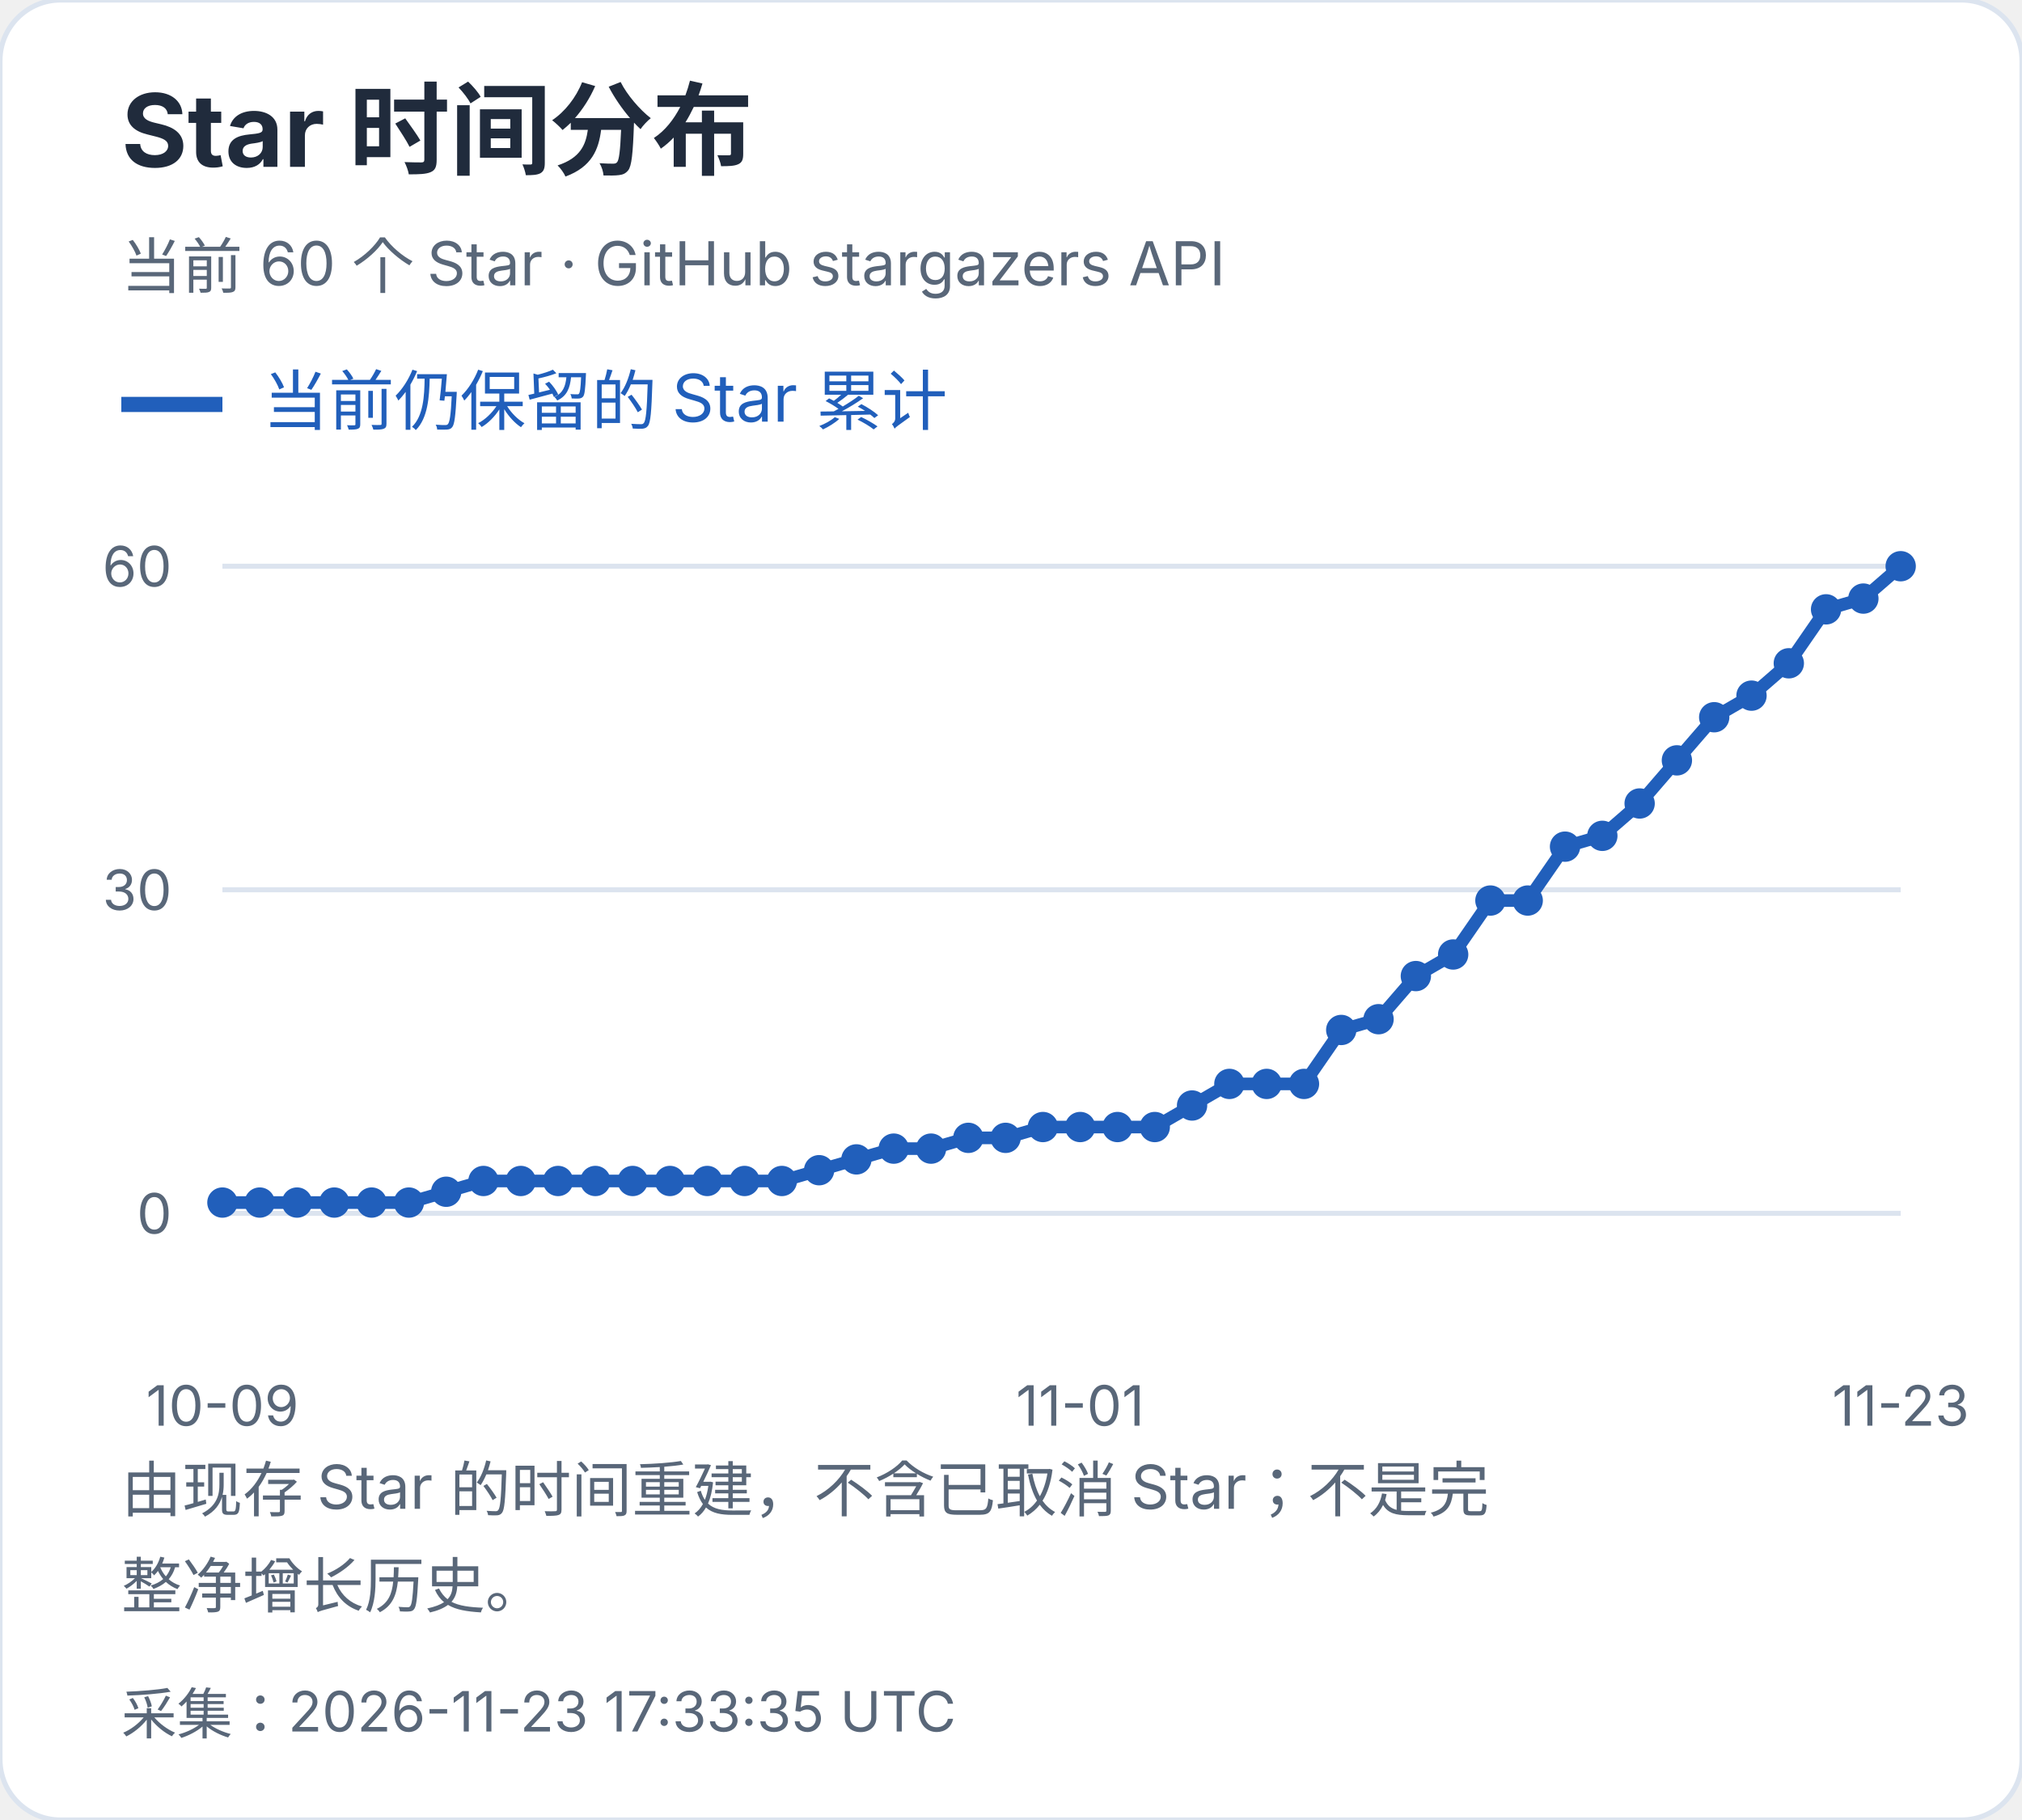
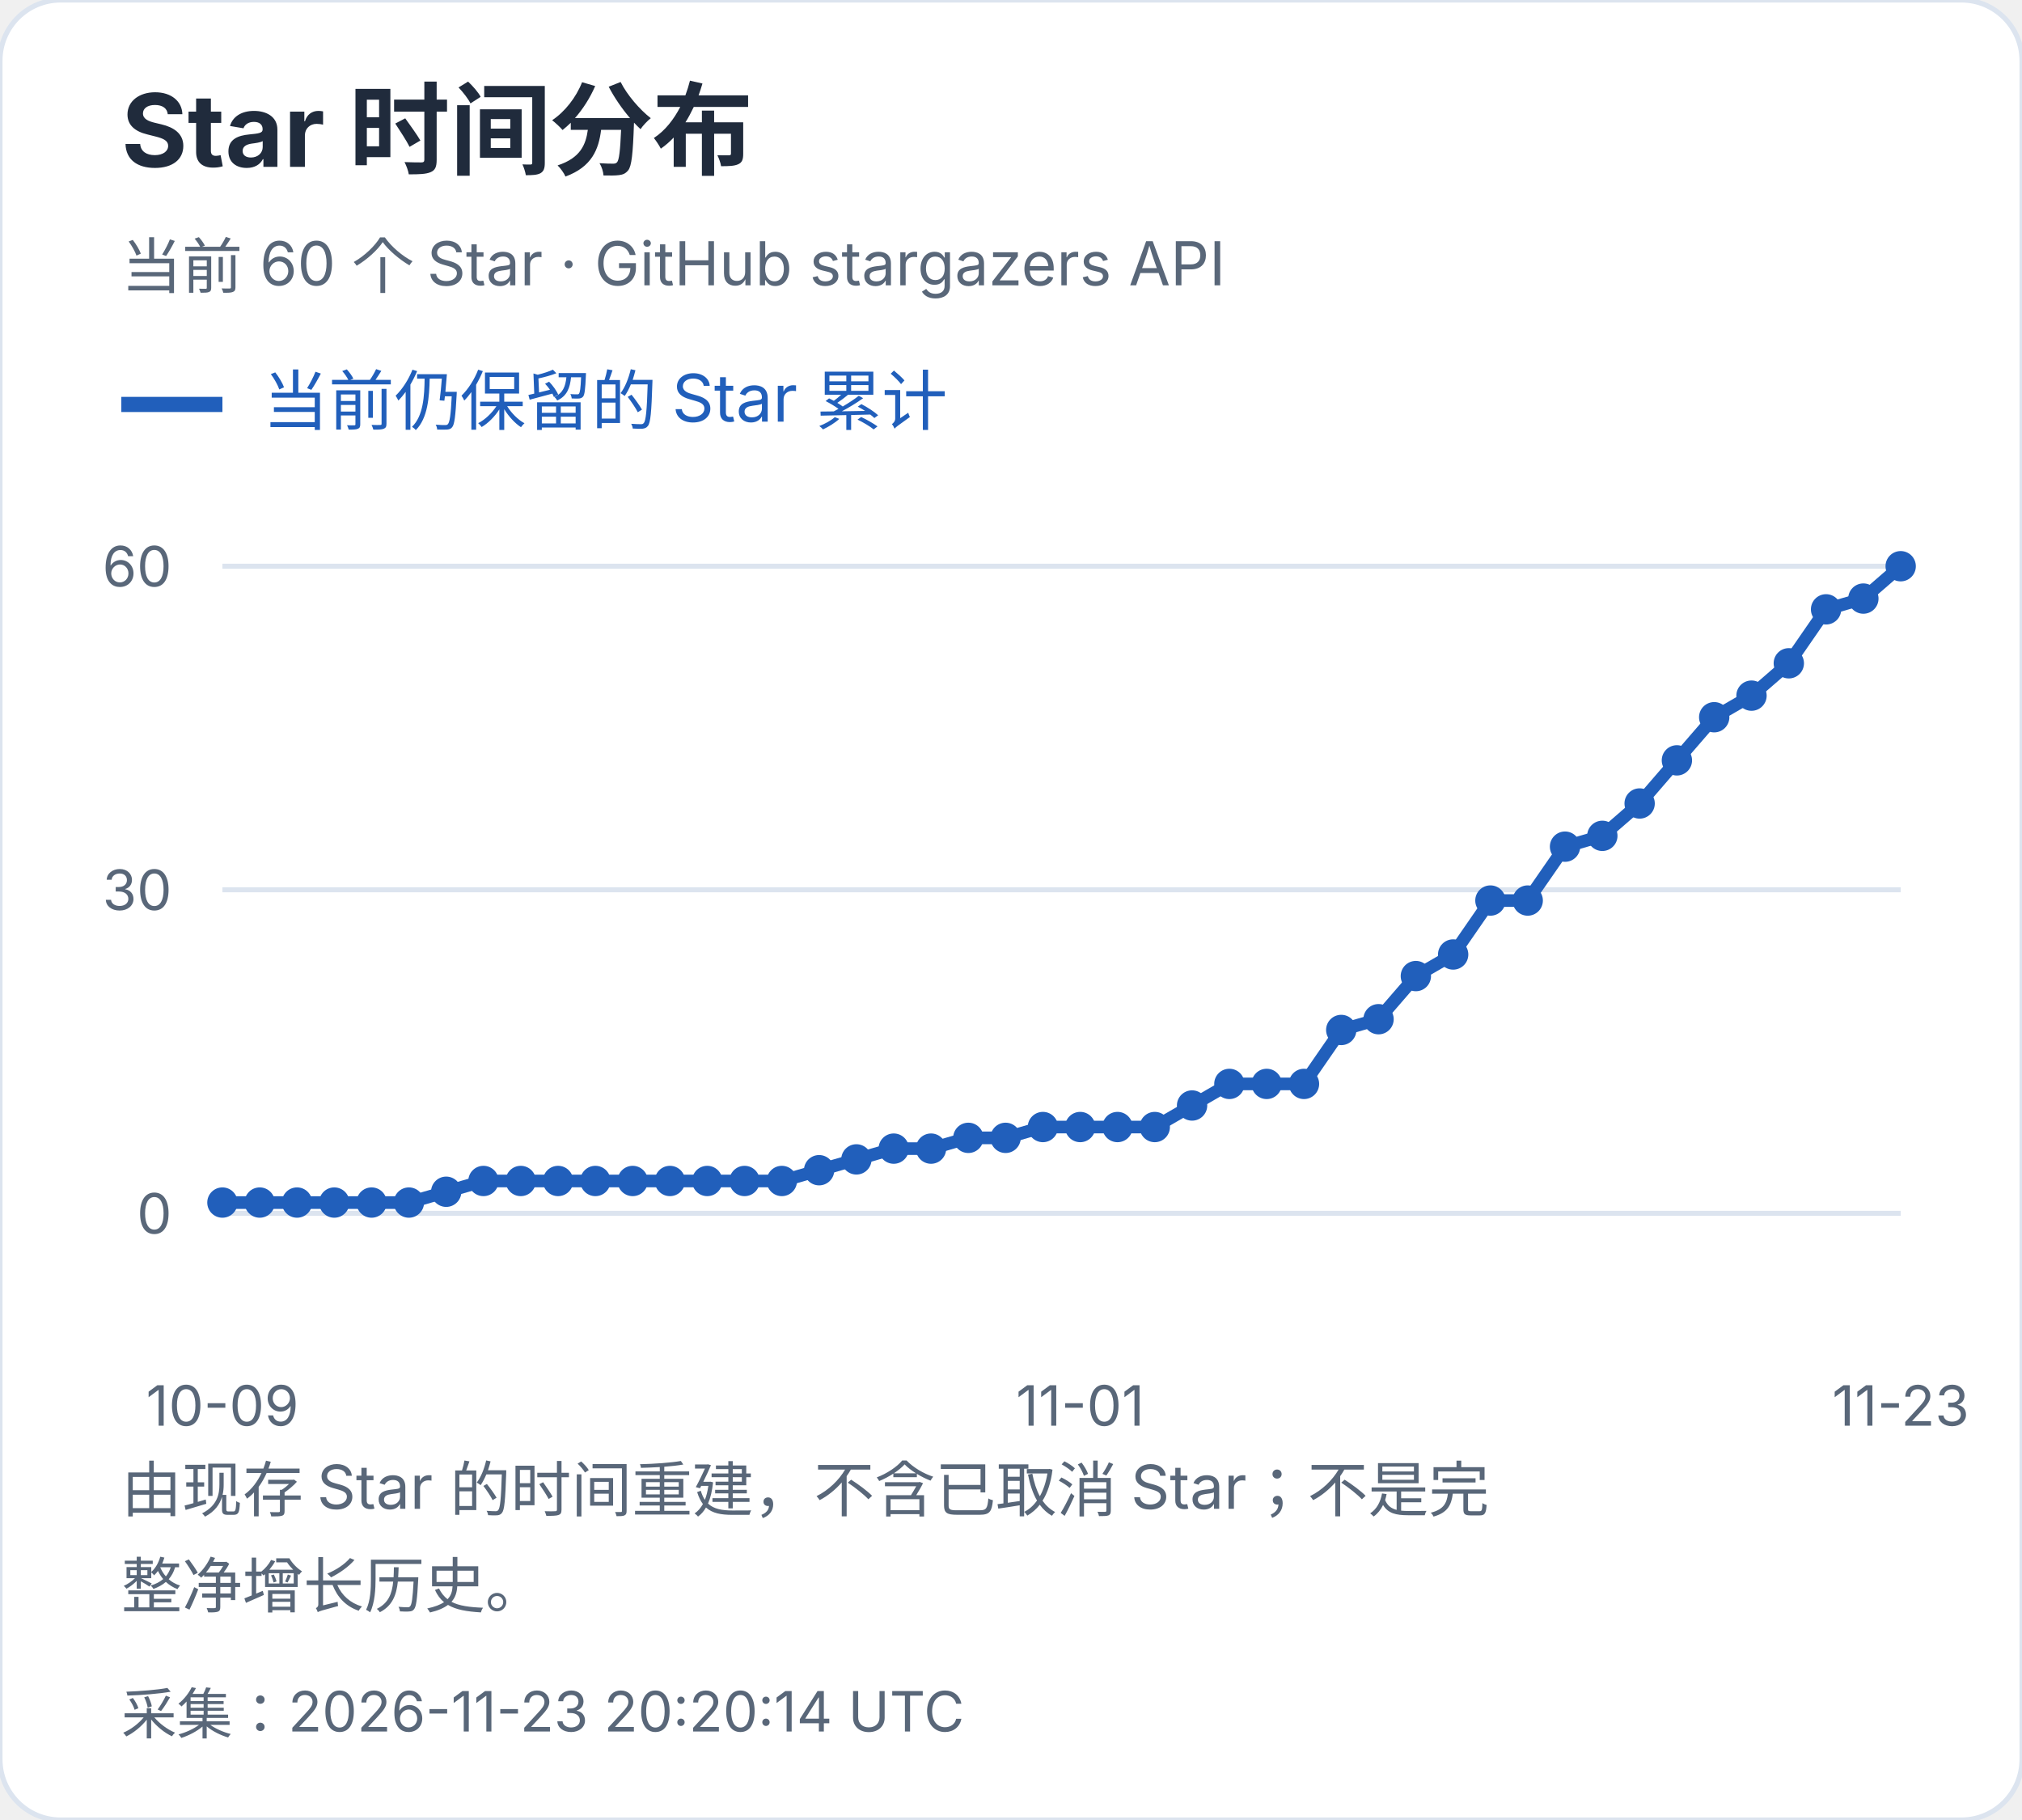
<svg xmlns="http://www.w3.org/2000/svg" width="400" height="360" viewBox="0 0 400 360" role="img" aria-label="Star 时间分布">
  <style>text{font-family:-apple-system,BlinkMacSystemFont,"Segoe UI","PingFang SC","Microsoft YaHei",sans-serif;font-variant-numeric:tabular-nums}</style>
  <rect width="400" height="360" rx="12" fill="white" stroke="#dce4ef" />
  <text x="24" y="33" font-size="20" fill="#202b3c" font-weight="650" text-anchor="start">Star 时间分布</text>
  <text x="24" y="57" font-size="12" fill="#596779" font-weight="400" text-anchor="start">当前 60 个 Star · GitHub stargazers API</text>
  <path d="M24 80h20" stroke="#215fbb" stroke-width="3" />
  <text x="52" y="84" font-size="13" fill="#215fbb" font-weight="400" text-anchor="start">当前仍保留的 Star 累计</text>
  <path d="M44 240.0H376" stroke="#dce4ef" />
  <text x="34" y="244.0" font-size="11" fill="#596779" font-weight="400" text-anchor="end">0</text>
  <path d="M44 176.0H376" stroke="#dce4ef" />
  <text x="34" y="180.0" font-size="11" fill="#596779" font-weight="400" text-anchor="end">30</text>
  <path d="M44 112.0H376" stroke="#dce4ef" />
  <text x="34" y="116.0" font-size="11" fill="#596779" font-weight="400" text-anchor="end">60</text>
  <circle cx="44.00" cy="237.87" r="3" fill="#215fbb" />
  <circle cx="51.38" cy="237.87" r="3" fill="#215fbb" />
  <circle cx="58.76" cy="237.87" r="3" fill="#215fbb" />
  <circle cx="66.13" cy="237.87" r="3" fill="#215fbb" />
  <circle cx="73.51" cy="237.87" r="3" fill="#215fbb" />
  <circle cx="80.89" cy="237.87" r="3" fill="#215fbb" />
  <circle cx="88.27" cy="235.73" r="3" fill="#215fbb" />
  <circle cx="95.64" cy="233.60" r="3" fill="#215fbb" />
  <circle cx="103.02" cy="233.60" r="3" fill="#215fbb" />
  <circle cx="110.40" cy="233.60" r="3" fill="#215fbb" />
  <circle cx="117.78" cy="233.60" r="3" fill="#215fbb" />
  <circle cx="125.16" cy="233.60" r="3" fill="#215fbb" />
  <circle cx="132.53" cy="233.60" r="3" fill="#215fbb" />
  <circle cx="139.91" cy="233.60" r="3" fill="#215fbb" />
  <circle cx="147.29" cy="233.60" r="3" fill="#215fbb" />
  <circle cx="154.67" cy="233.60" r="3" fill="#215fbb" />
  <circle cx="162.04" cy="231.47" r="3" fill="#215fbb" />
  <circle cx="169.42" cy="229.33" r="3" fill="#215fbb" />
  <circle cx="176.80" cy="227.20" r="3" fill="#215fbb" />
  <circle cx="184.18" cy="227.20" r="3" fill="#215fbb" />
  <circle cx="191.56" cy="225.07" r="3" fill="#215fbb" />
  <circle cx="198.93" cy="225.07" r="3" fill="#215fbb" />
  <circle cx="206.31" cy="222.93" r="3" fill="#215fbb" />
  <circle cx="213.69" cy="222.93" r="3" fill="#215fbb" />
  <circle cx="221.07" cy="222.93" r="3" fill="#215fbb" />
  <circle cx="228.44" cy="222.93" r="3" fill="#215fbb" />
  <circle cx="235.82" cy="218.67" r="3" fill="#215fbb" />
  <circle cx="243.20" cy="214.40" r="3" fill="#215fbb" />
  <circle cx="250.58" cy="214.40" r="3" fill="#215fbb" />
  <circle cx="257.96" cy="214.40" r="3" fill="#215fbb" />
  <circle cx="265.33" cy="203.73" r="3" fill="#215fbb" />
  <circle cx="272.71" cy="201.60" r="3" fill="#215fbb" />
  <circle cx="280.09" cy="193.07" r="3" fill="#215fbb" />
  <circle cx="287.47" cy="188.80" r="3" fill="#215fbb" />
  <circle cx="294.84" cy="178.13" r="3" fill="#215fbb" />
  <circle cx="302.22" cy="178.13" r="3" fill="#215fbb" />
  <circle cx="309.60" cy="167.47" r="3" fill="#215fbb" />
  <circle cx="316.98" cy="165.33" r="3" fill="#215fbb" />
  <circle cx="324.36" cy="158.93" r="3" fill="#215fbb" />
  <circle cx="331.73" cy="150.40" r="3" fill="#215fbb" />
  <circle cx="339.11" cy="141.87" r="3" fill="#215fbb" />
  <circle cx="346.49" cy="137.60" r="3" fill="#215fbb" />
  <circle cx="353.87" cy="131.20" r="3" fill="#215fbb" />
  <circle cx="361.24" cy="120.53" r="3" fill="#215fbb" />
  <circle cx="368.62" cy="118.40" r="3" fill="#215fbb" />
  <circle cx="376.00" cy="112.00" r="3" fill="#215fbb" />
  <polyline points="44.00,237.87 51.38,237.87 58.76,237.87 66.13,237.87 73.51,237.87 80.89,237.87 88.27,235.73 95.64,233.60 103.02,233.60 110.40,233.60 117.78,233.60 125.16,233.60 132.53,233.60 139.91,233.60 147.29,233.60 154.67,233.60 162.04,231.47 169.42,229.33 176.80,227.20 184.18,227.20 191.56,225.07 198.93,225.07 206.31,222.93 213.69,222.93 221.07,222.93 228.44,222.93 235.82,218.67 243.20,214.40 250.58,214.40 257.96,214.40 265.33,203.73 272.71,201.60 280.09,193.07 287.47,188.80 294.84,178.13 302.22,178.13 309.60,167.47 316.98,165.33 324.36,158.93 331.73,150.40 339.11,141.87 346.49,137.60 353.87,131.20 361.24,120.53 368.62,118.40 376.00,112.00" fill="none" stroke="#215fbb" stroke-width="2.5" />
  <text x="44.0" y="282" font-size="11" fill="#596779" font-weight="400" text-anchor="middle">10-09</text>
  <text x="213.689" y="282" font-size="11" fill="#596779" font-weight="400" text-anchor="middle">11-01</text>
  <text x="376.0" y="282" font-size="11" fill="#596779" font-weight="400" text-anchor="middle">11-23</text>
  <text x="24" y="299" font-size="12" fill="#596779" font-weight="400" text-anchor="start">由现存 Star 的时间重建，不含已取消 Star；不是完</text>
  <text x="24" y="318" font-size="12" fill="#596779" font-weight="400" text-anchor="start">整净增长历史。</text>
-   <text x="24" y="343" font-size="11" fill="#596779" font-weight="400" text-anchor="start">采集：2026-11-23 17:33:35 UTC</text>
+   <text x="24" y="343" font-size="11" fill="#596779" font-weight="400" text-anchor="start">采集：2026-11-23 20:20:14 UTC</text>
</svg>
